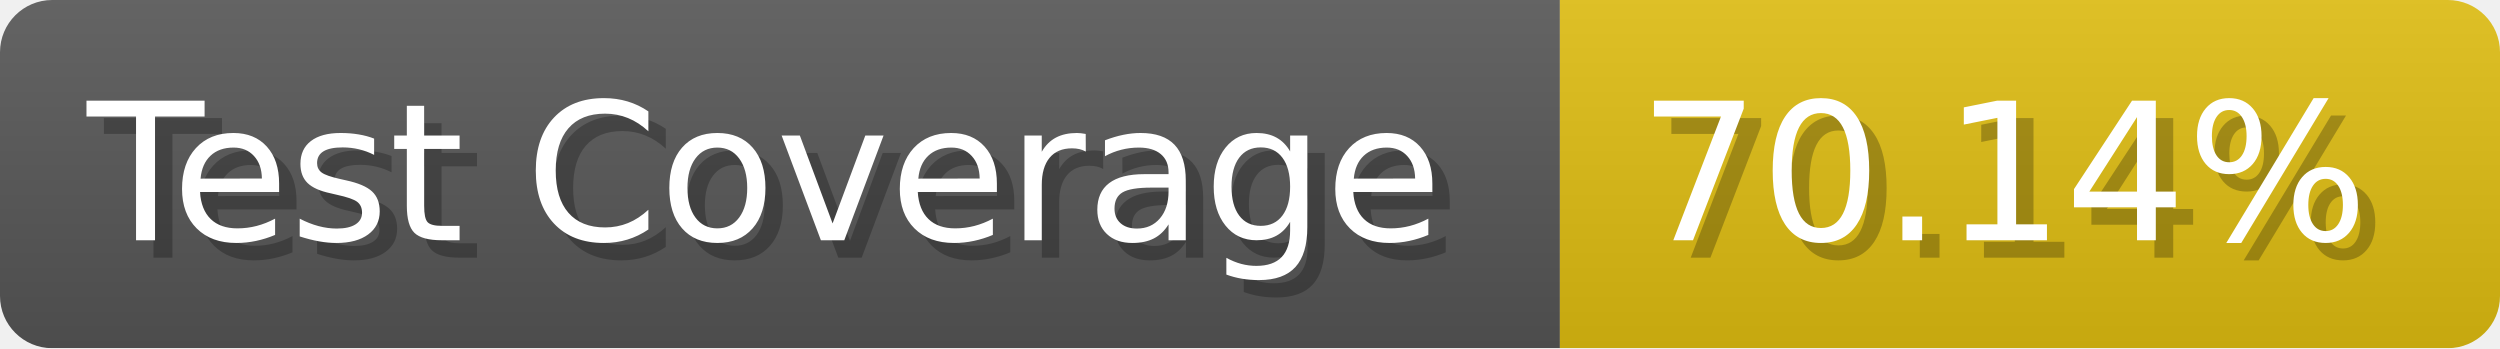
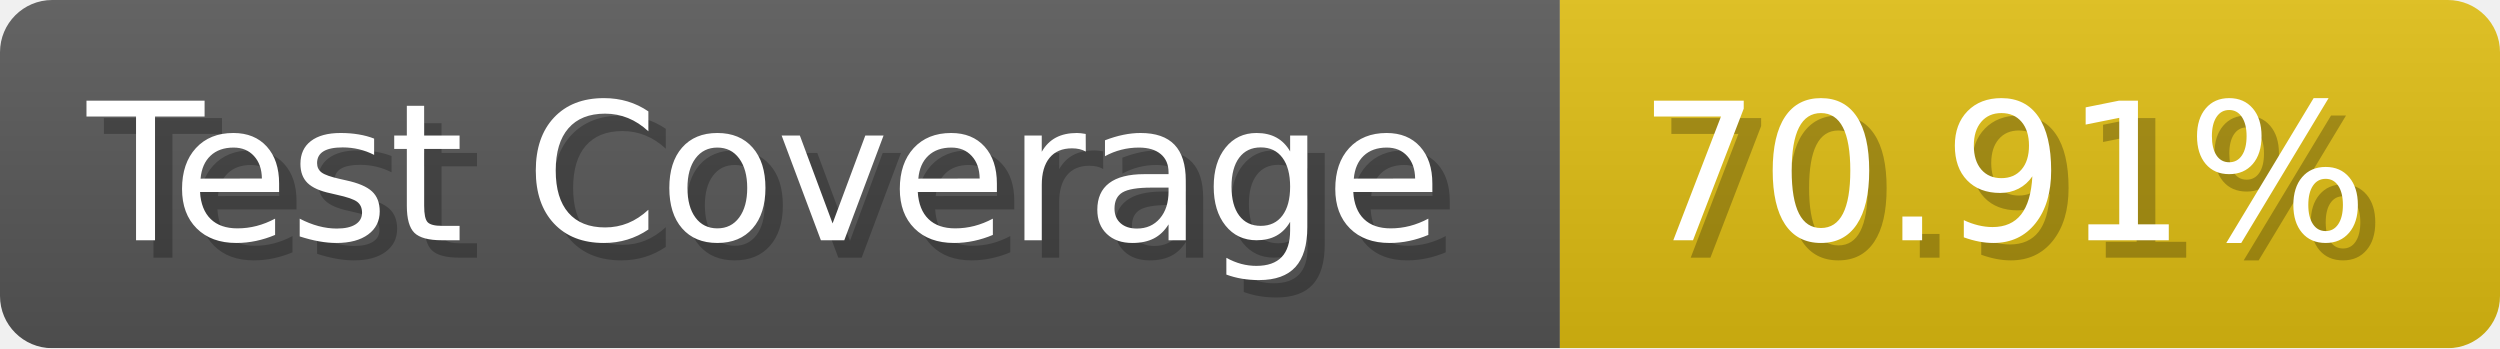
- <svg xmlns="http://www.w3.org/2000/svg" width="143.6" height="20" viewBox="0 0 1436 200" role="img" aria-label="Test Coverage: 70.14%">
+ <svg xmlns="http://www.w3.org/2000/svg" width="143.6" height="20" viewBox="0 0 1436 200" role="img" aria-label="Test Coverage: 70.91%">
  <linearGradient id="a" x2="0" y2="100%">
    <stop offset="0" stop-opacity=".1" stop-color="#EEE" />
    <stop offset="1" stop-opacity=".1" />
  </linearGradient>
  <mask id="m">
    <rect width="1436" height="200" rx="30" fill="#FFF" />
  </mask>
  <g mask="url(#m)">
    <rect width="896" height="200" fill="#555" />
    <rect width="540" height="200" fill="#DB1" x="896" />
    <rect width="1436" height="200" fill="url(#a)" />
  </g>
  <g aria-hidden="true" fill="#fff" text-anchor="start" font-family="Verdana,DejaVu Sans,sans-serif" font-size="110">
    <text x="60" y="148" textLength="796" fill="#000" opacity="0.25">Test Coverage</text>
    <text x="50" y="138" textLength="796">Test Coverage</text>
-     <text x="951" y="148" textLength="440" fill="#000" opacity="0.25">70.14%</text>
-     <text x="941" y="138" textLength="440">70.14%</text>
+     <text x="951" y="148" textLength="440" fill="#000" opacity="0.25">70.91%</text>
+     <text x="941" y="138" textLength="440">70.91%</text>
  </g>
</svg>
